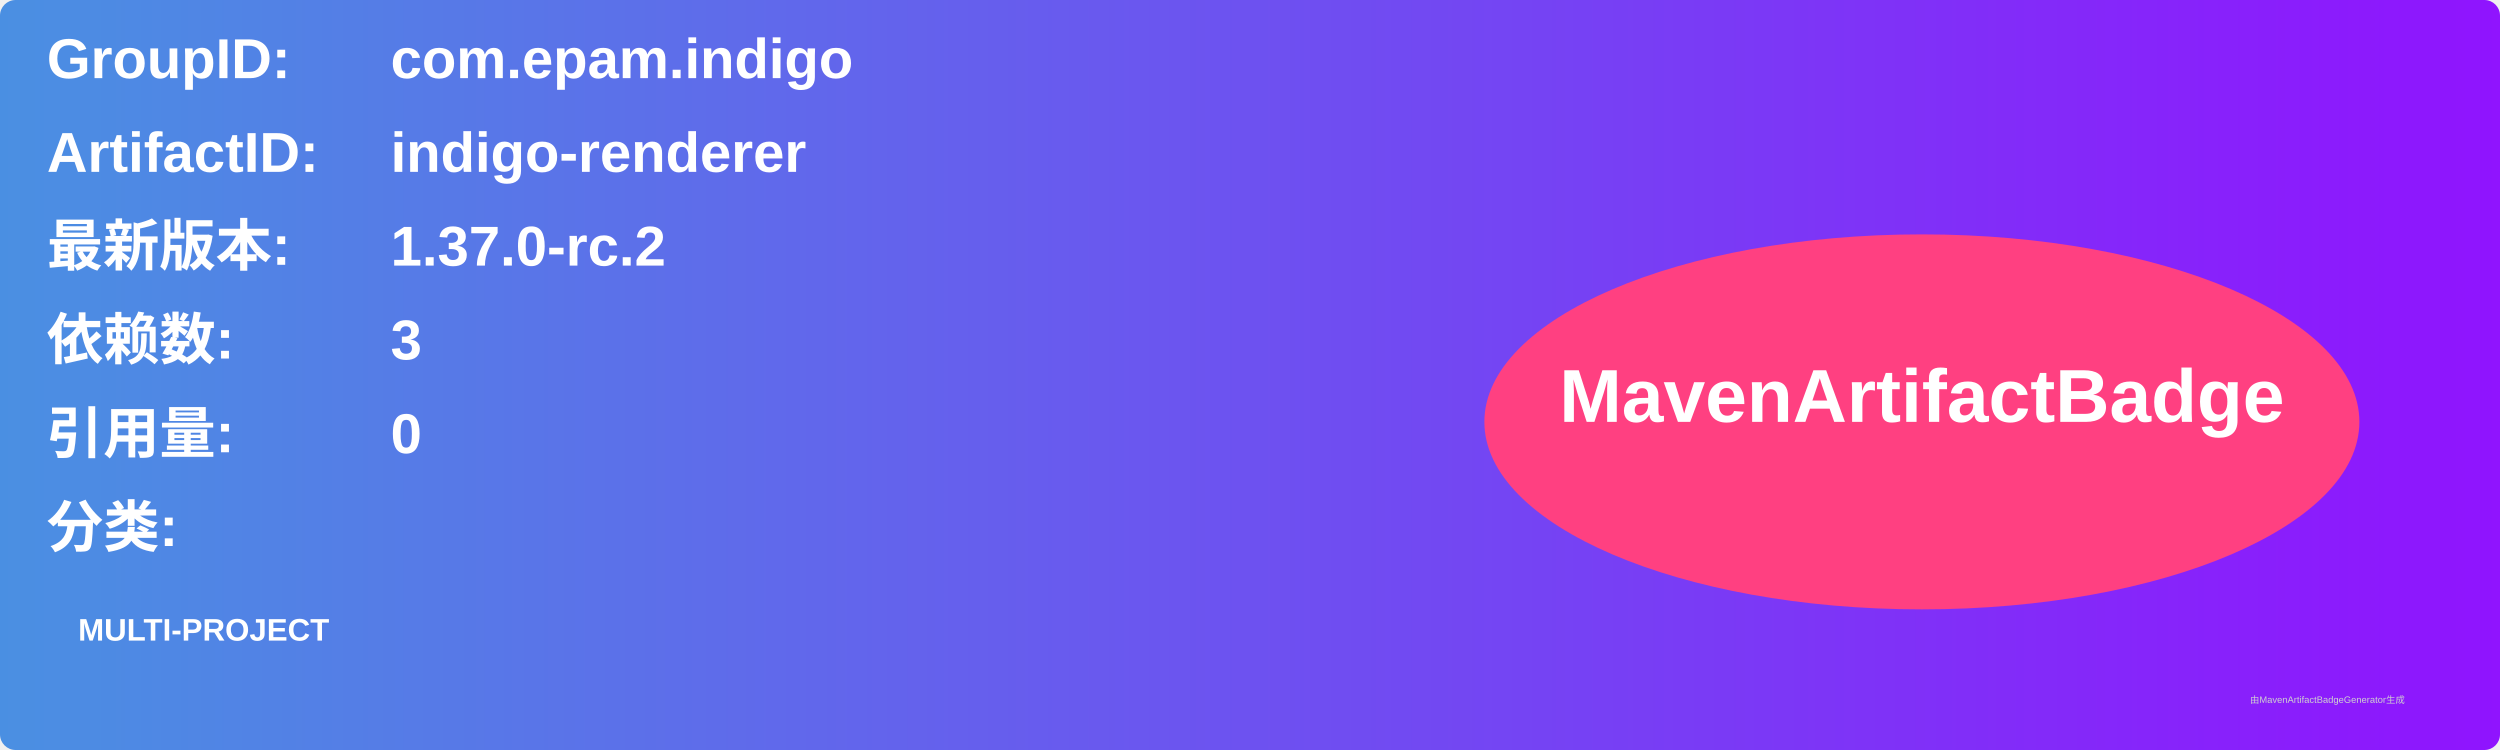
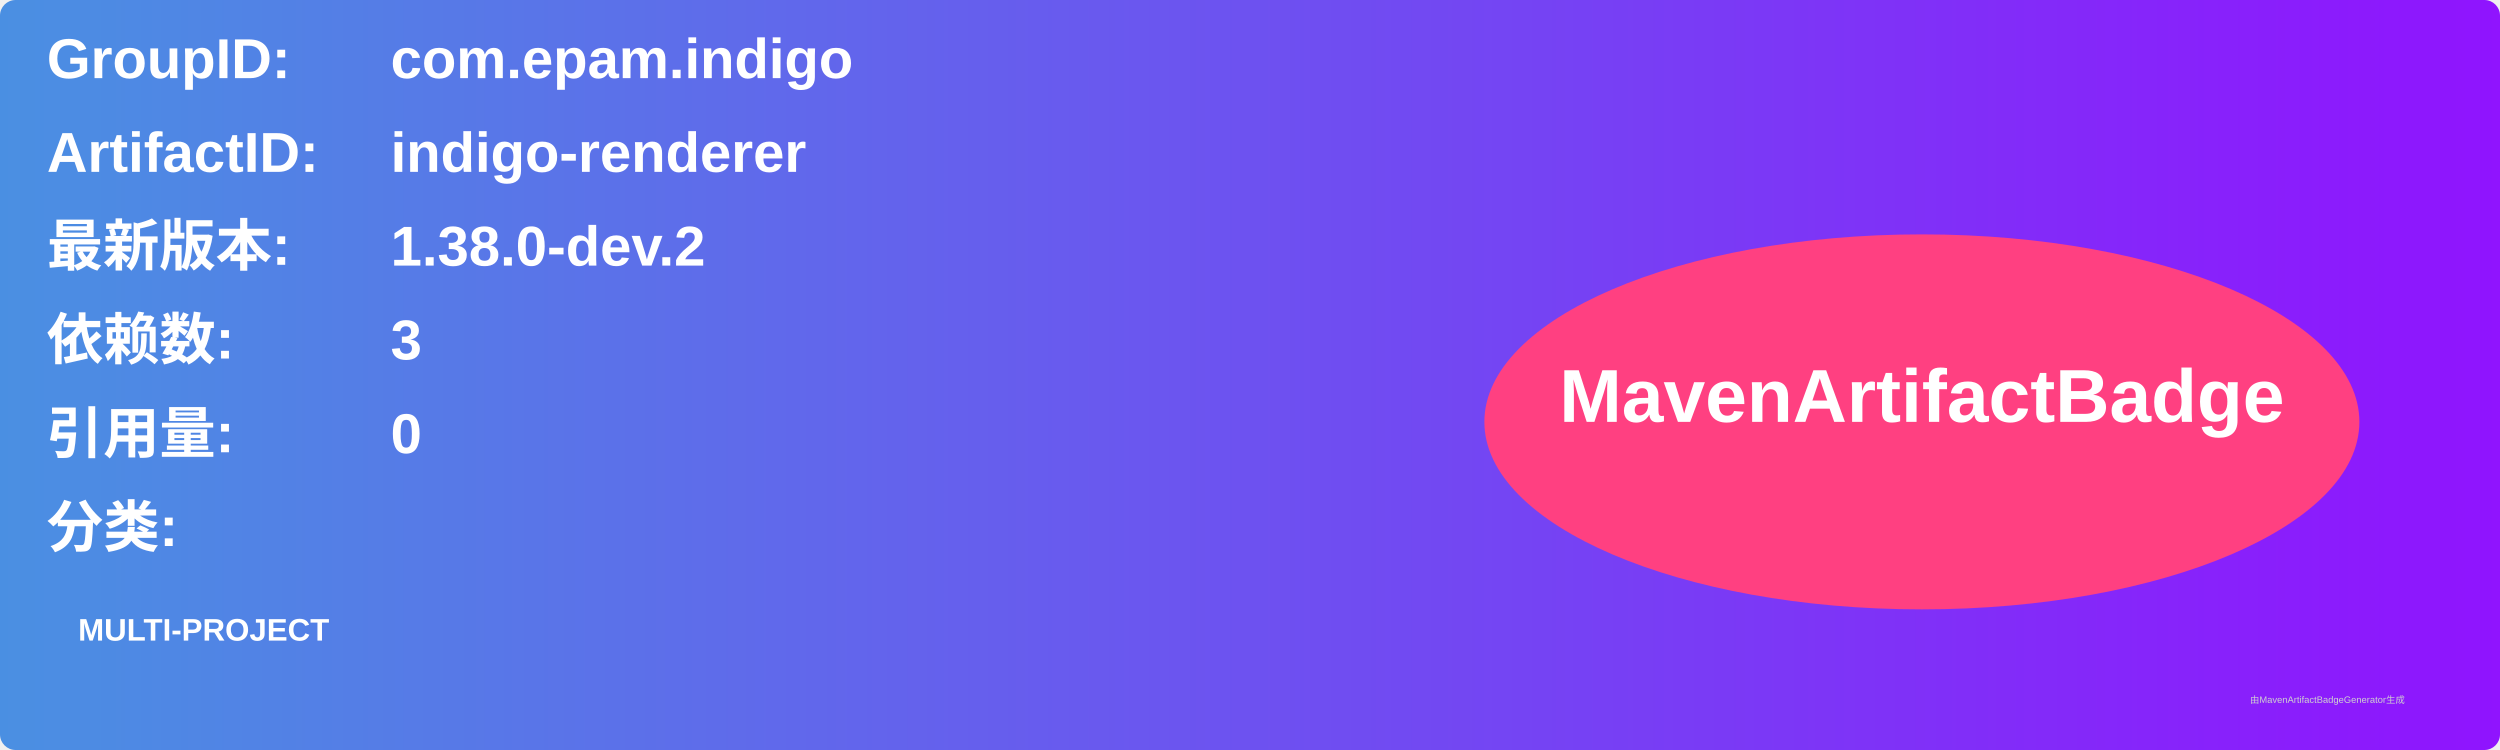
<svg xmlns="http://www.w3.org/2000/svg" width="800" height="240" viewBox="0 0 800 240">
  <linearGradient id="grad" x1="0%" y1="0%" x2="100%" y2="0%">
    <stop offset="0%" stop-color="#4a90e2" />
    <stop offset="100%" stop-color="#9013fe" />
  </linearGradient>
  <rect width="100%" height="100%" rx="5" ry="5" fill="url(#grad)" />
  <g transform="translate(15, 15)">
    <text x="0" y="10" font-family="Arial" font-size="18" fill="white" font-weight="bold" width="260">GroupID:</text>
    <text x="110" y="10" font-family="Arial" font-size="18" fill="white" font-weight="bold" width="460">com.epam.indigo</text>
    <text x="0" y="40" font-family="Arial" font-size="18" fill="white" font-weight="bold" width="260">ArtifactID:</text>
    <text x="110" y="40" font-family="Arial" font-size="18" fill="white" font-weight="bold" width="460">indigo-renderer</text>
    <text x="0" y="70" font-family="Arial" font-size="18" fill="white" font-weight="bold">最新版本:</text>
    <text x="110" y="70" font-family="Arial" font-size="18" fill="white" font-weight="bold">
-       <tspan font-weight="bold">1.37.0-rc.2</tspan>
+       <tspan font-weight="bold">1.38.0-dev.2</tspan>
    </text>
    <text x="0" y="100" font-family="Arial" font-size="18" fill="white" font-weight="bold">依赖数: </text>
    <text x="110" y="100" font-family="Arial" font-size="18" fill="white">
      <tspan font-weight="bold">3</tspan>
    </text>
    <text x="0" y="130" font-family="Arial" font-size="18" fill="white" font-weight="bold">引用量: </text>
    <text x="110" y="130" font-family="Arial" font-size="18" fill="white">
      <tspan font-weight="bold">0</tspan>
    </text>
    <text x="0" y="160" font-family="Arial" font-size="18" fill="white" font-weight="bold">分类:</text>
    <text x="10" y="190" font-family="Arial" font-size="10" fill="white">
      <tspan font-weight="bold">MULTI-PROJECT</tspan>
    </text>
    <ellipse cx="600" cy="120" rx="140" ry="60" fill="#ff4081" />
    <text x="600" y="120" text-anchor="middle" font-family="Arial" font-size="24" fill="white" font-weight="bold">MavenArtifactBadge</text>
  </g>
  <text x="720" y="225" font-family="Arial" font-size="3" fill="#d0d0d0">由MavenArtifactBadgeGenerator生成</text>
</svg>
